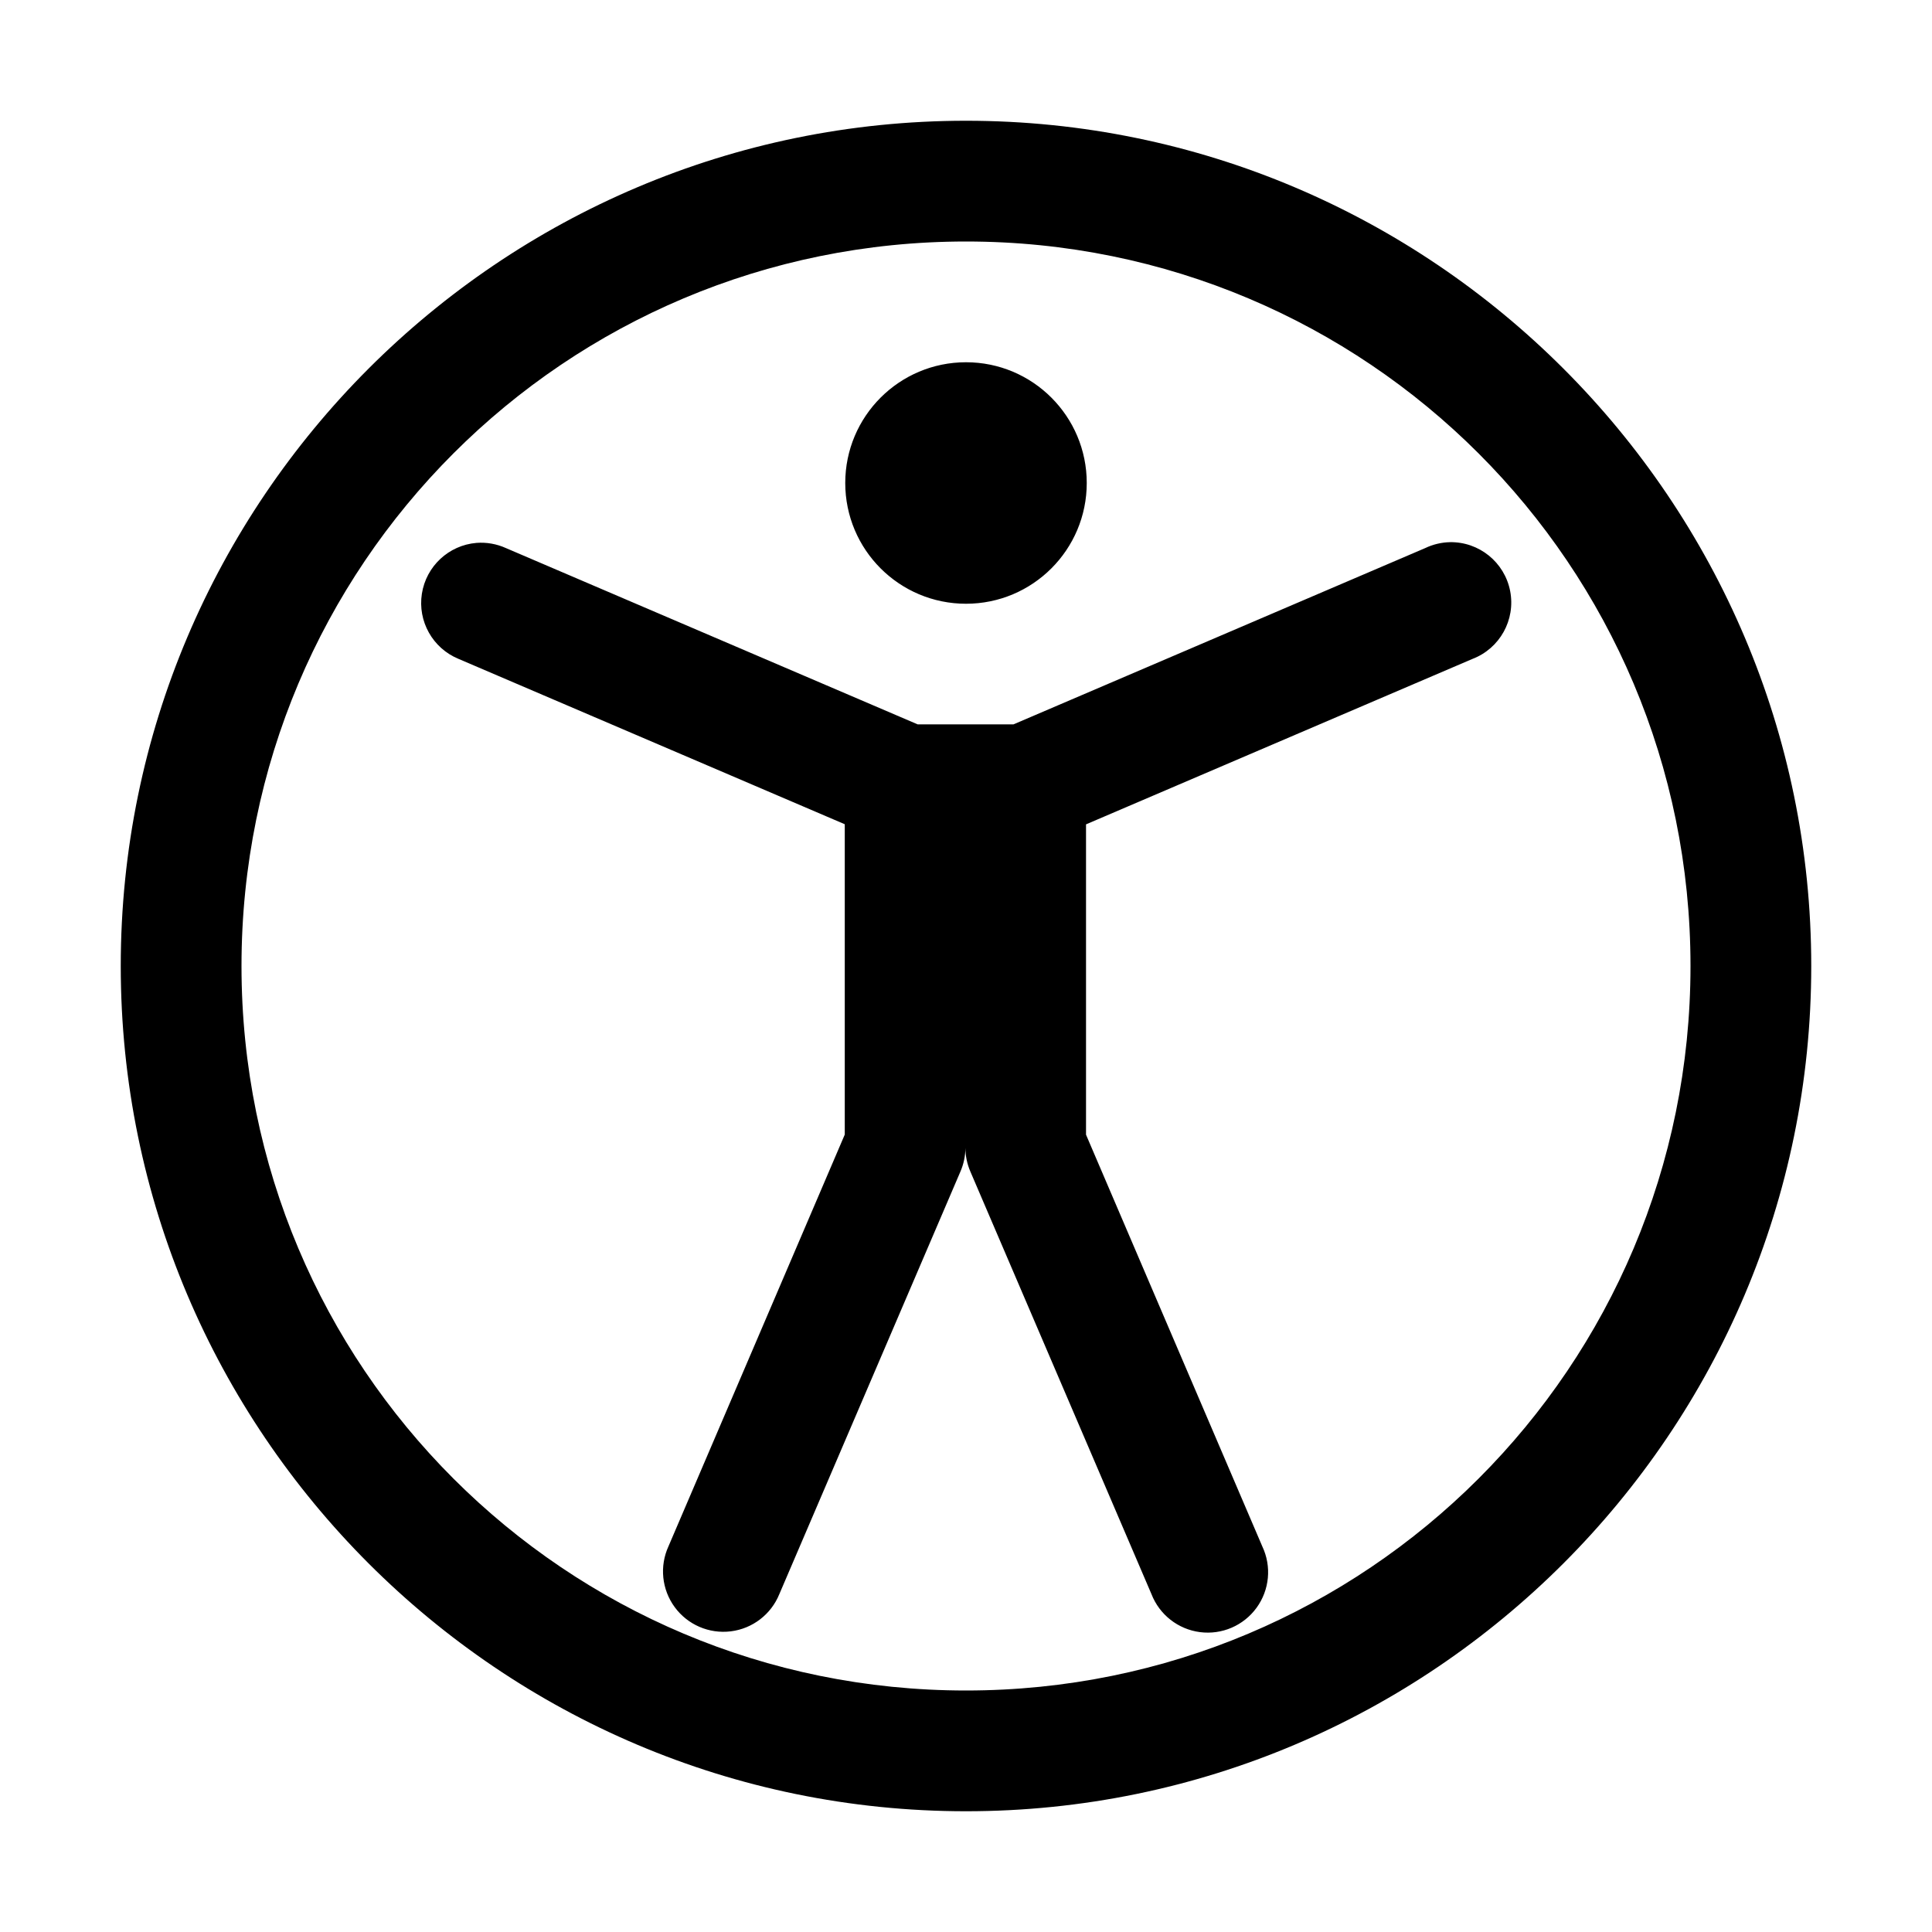
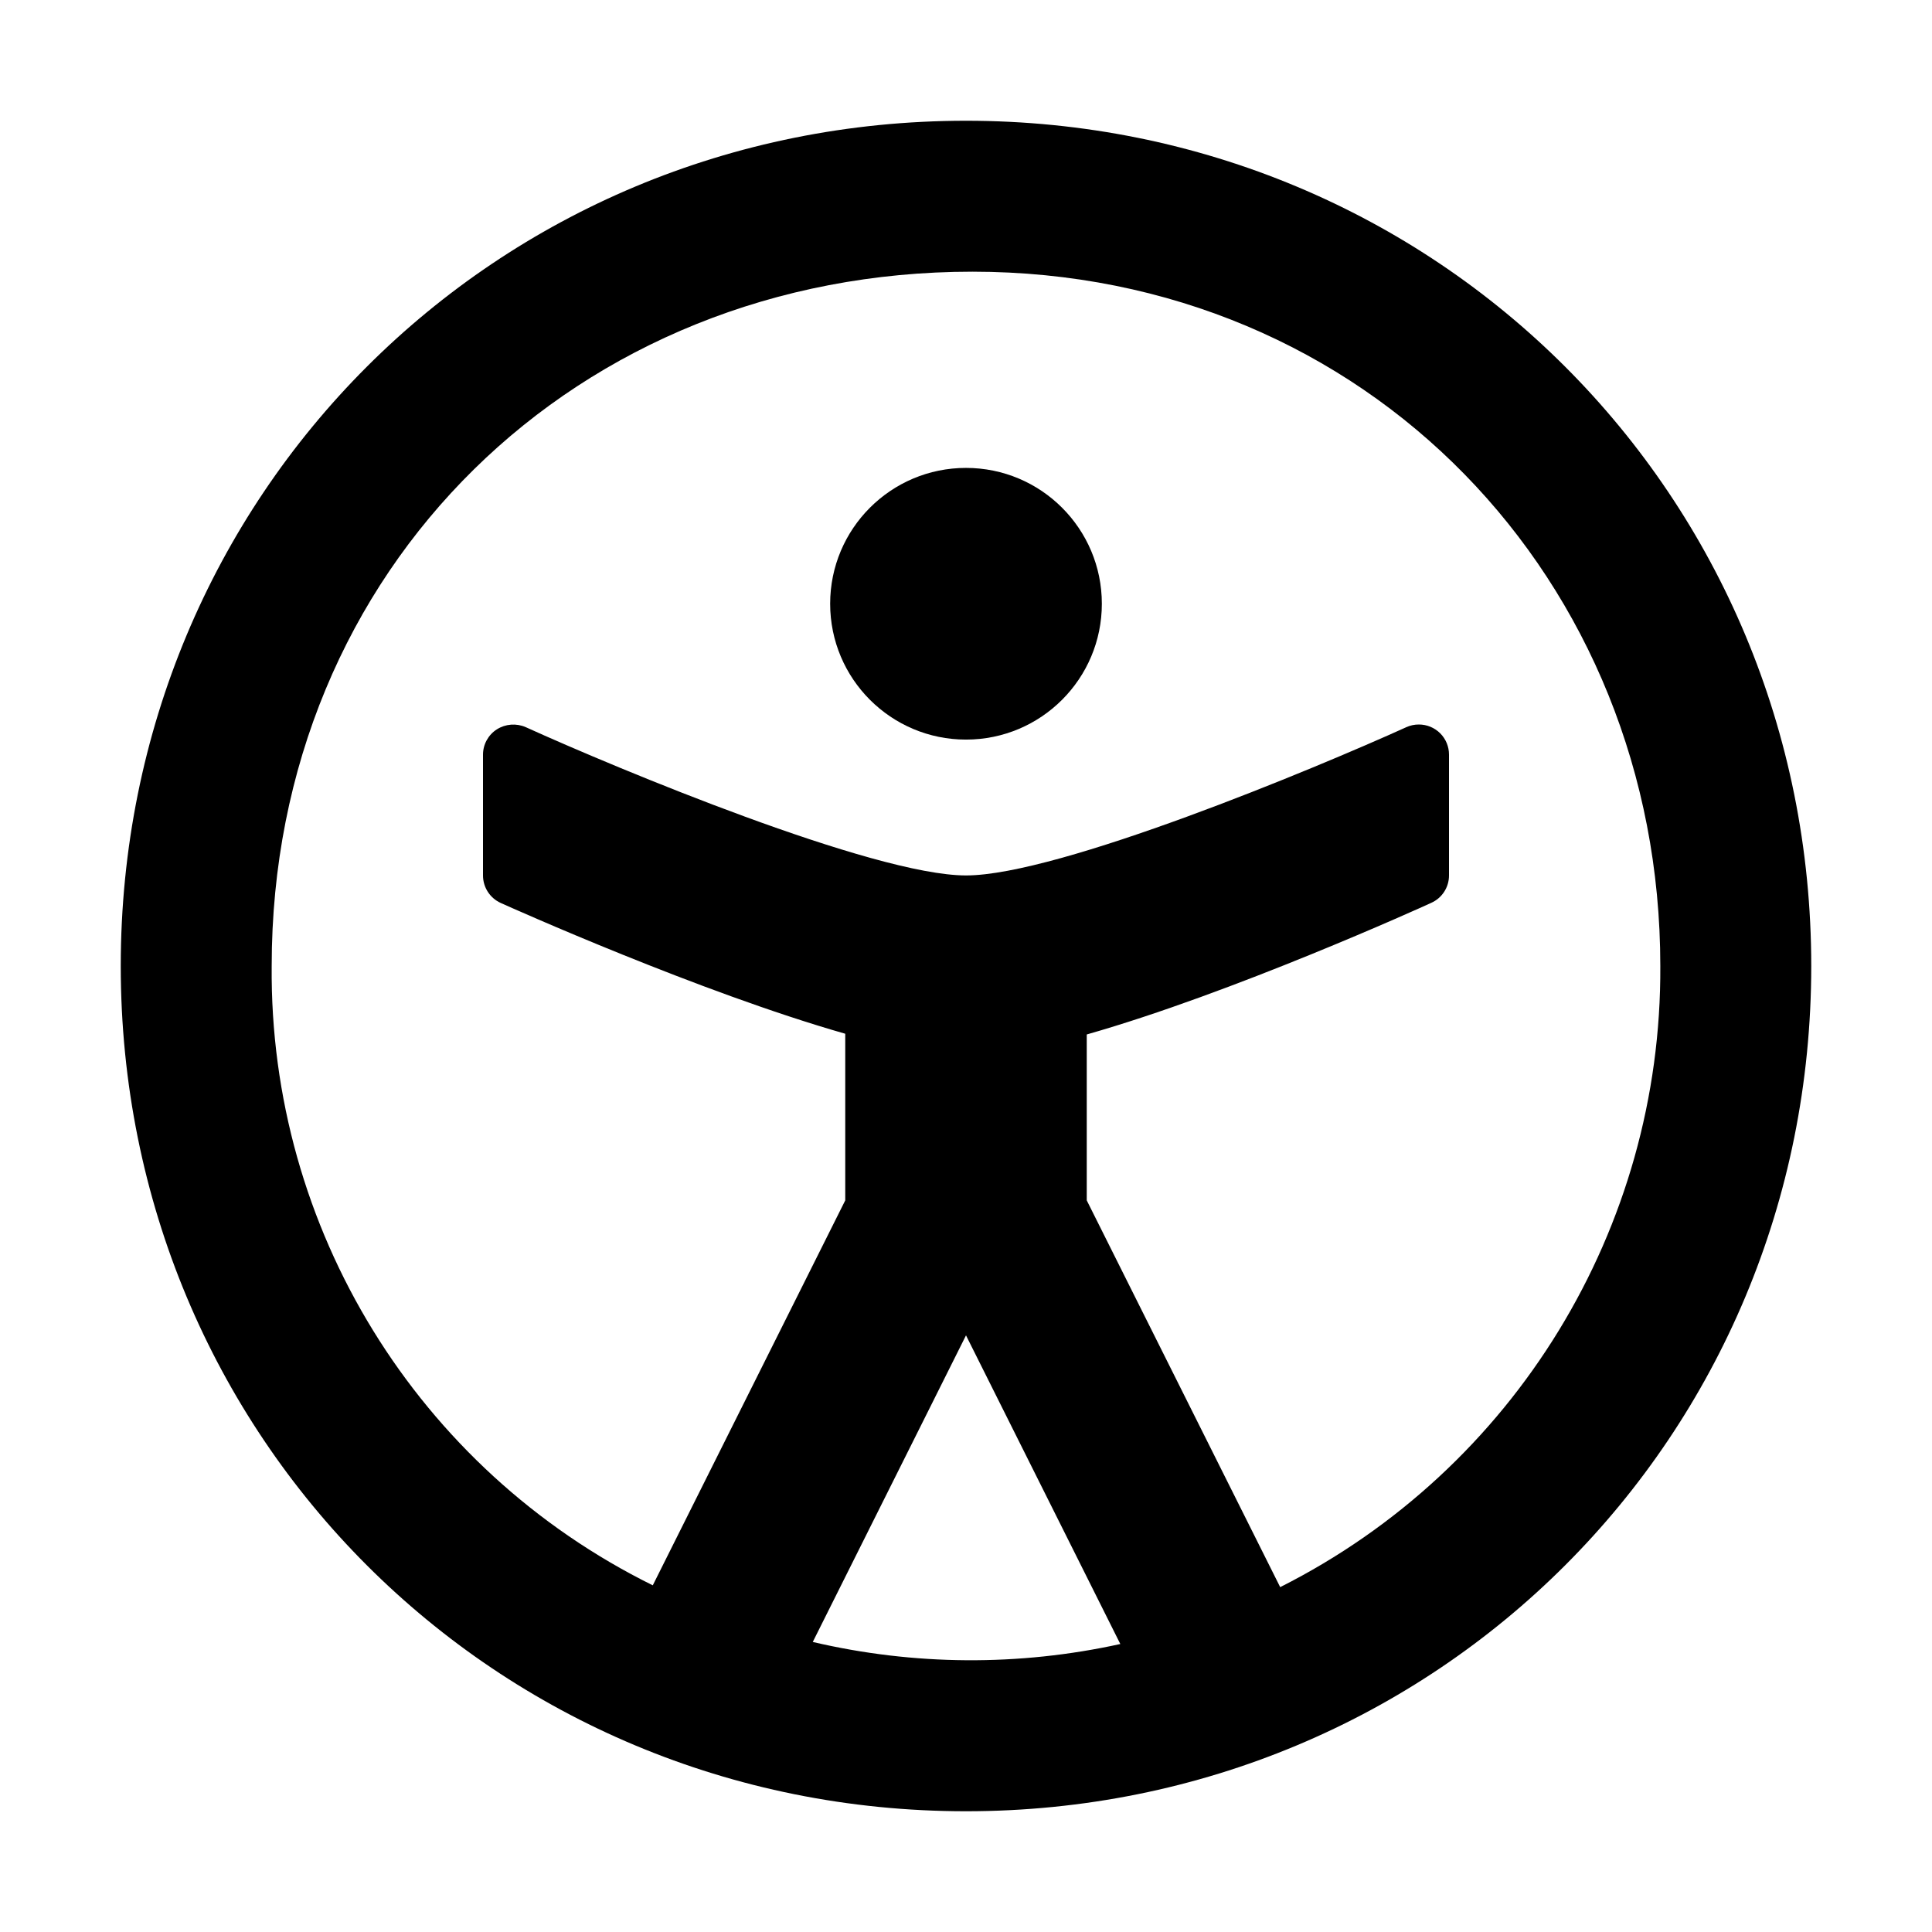
<svg xmlns="http://www.w3.org/2000/svg" viewBox="0 0 16 16">
-   <path d="M8 1C4.14 1 1 4.14 1 8s3.14 7 7 7 7-3.14 7-7-3.14-7-7-7zm0 1c3.32 0 6 2.68 6 6s-2.68 6-6 6-6-2.68-6-6 2.68-6 6-6zm0 1a1 1 0 0 0-1 1 1 1 0 0 0 1 1 1 1 0 0 0 1-1 1 1 0 0 0-1-1zm4.01 1.49a.5.5 0 0 0-.207.049l-3.41 1.46H7.6l-3.41-1.46a.5.5 0 0 0-.244-.043.5.5 0 0 0-.15.96l3.2 1.37v2.57l-1.46 3.41a.5.5 0 1 0 .918.396l1.5-3.5a.5.5 0 0 0 .041-.195.5.5 0 0 0 .041.195l1.5 3.5a.5.5 0 1 0 .918-.395l-1.46-3.41v-2.57l3.2-1.37a.5.5 0 0 0-.188-.967z" class="icon-color" />
+   <g class="icon-color">
+     <path d="M8 1C4.1 1 1 4.1 1 8s3.1 7 7 7 7-3.1 7-7-3.1-7-7-7zM6.731 13.598L8 11.059l1.278 2.556a5.748 5.748 0 0 1-2.547-.017zm3.871-.454L9 9.941V8.567c1.202-.342 2.767-1.05 2.853-1.09A.248.248 0 0 0 12 7.25v-1a.249.249 0 0 0-.25-.25.248.248 0 0 0-.103.022C10.892 6.364 8.766 7.25 8 7.25s-2.892-.886-3.646-1.228a.256.256 0 0 0-.239.018.249.249 0 0 0-.115.21v1a.25.25 0 0 0 .147.228c.087.039 1.645.738 2.853 1.083v1.38l-1.594 3.188A5.664 5.664 0 0 1 2.25 8c0-3.301 2.532-5.75 5.803-5.75S13.75 4.806 13.75 8a5.724 5.724 0 0 1-3.148 5.144z" />
+     <circle cx="8" cy="5" r="1.125" />
+   </g>
</svg>
